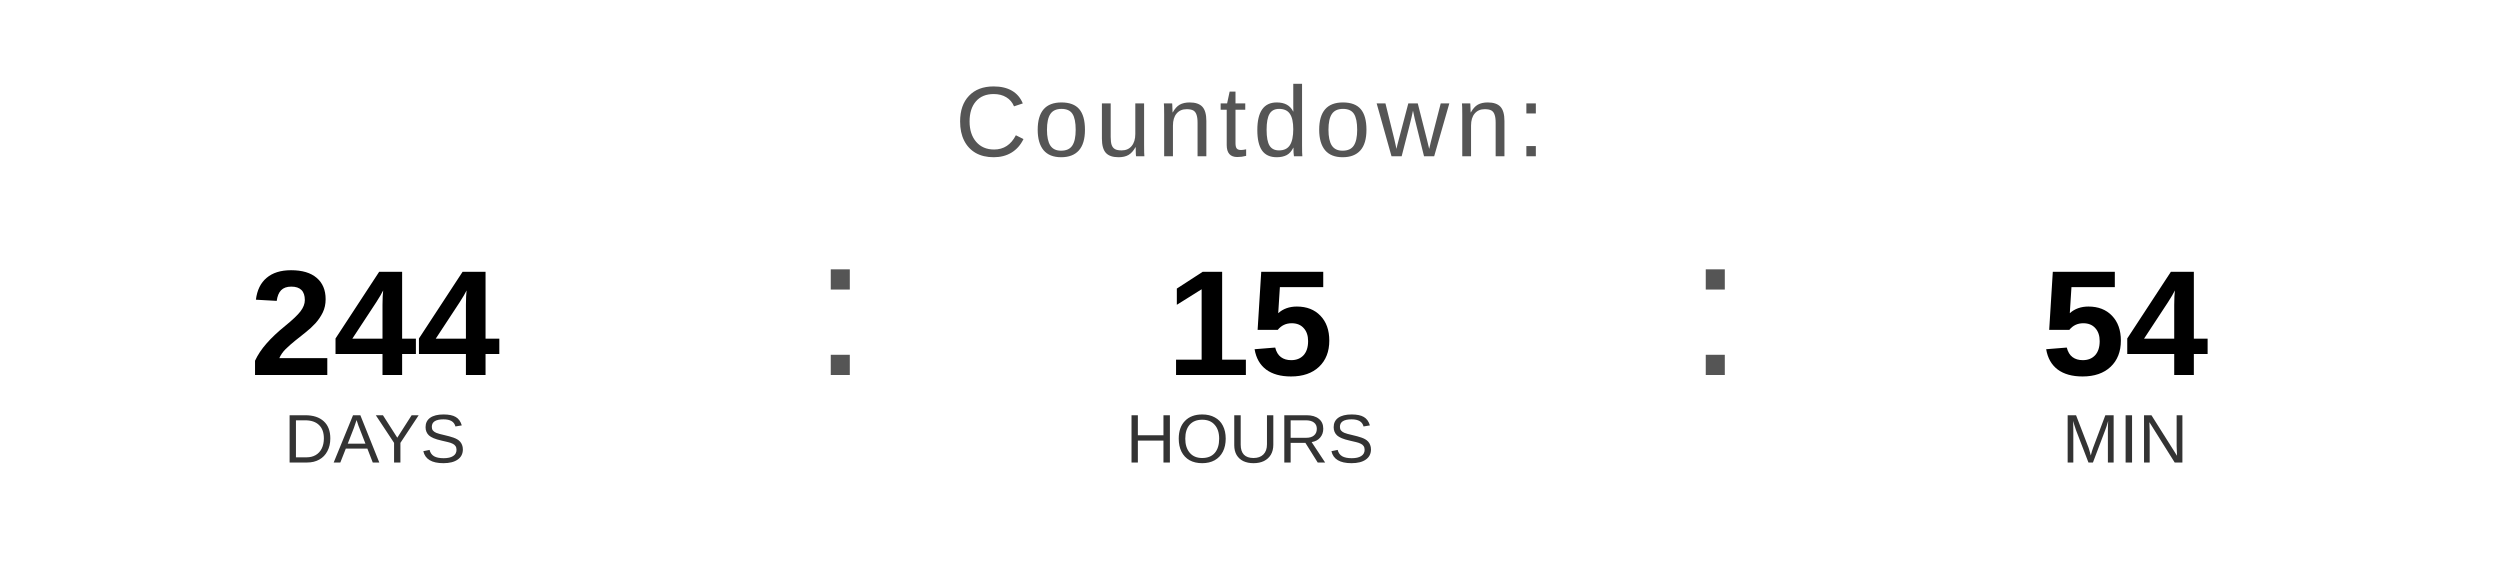
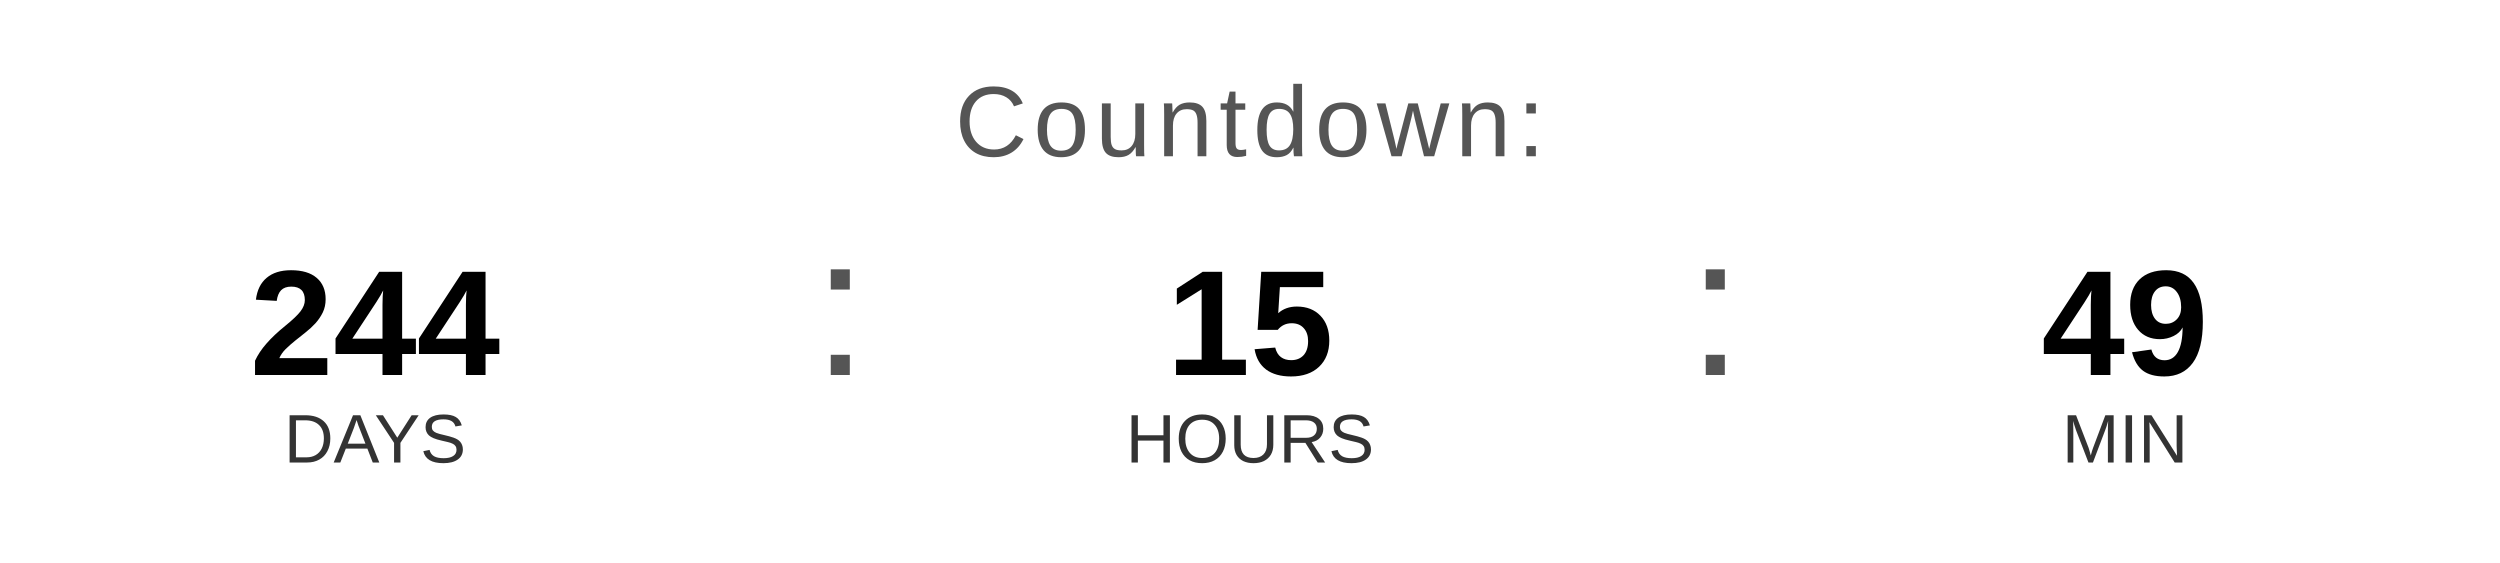
<svg xmlns="http://www.w3.org/2000/svg" width="400" height="90" viewBox="0 0 400 90">
  <text x="200" y="25" font-family="Arial, Helvetica, sans-serif" font-size="16" fill="#555555" text-anchor="middle" letter-spacing="1">
    Countdown:
  </text>
  <text x="60" y="60" font-family="Arial, Helvetica, sans-serif" font-size="24" font-weight="bold" fill="#000000" text-anchor="middle">244</text>
  <text x="60" y="74" font-family="Arial, Helvetica, sans-serif" font-size="11" fill="#333333" text-anchor="middle">DAYS</text>
  <text x="130" y="60" font-family="Arial, sans-serif" font-size="32" fill="#555555">:</text>
  <text x="200" y="60" font-family="Arial, Helvetica, sans-serif" font-size="24" font-weight="bold" fill="#000000" text-anchor="middle">15</text>
  <text x="200" y="74" font-family="Arial, Helvetica, sans-serif" font-size="11" fill="#333333" text-anchor="middle">HOURS</text>
  <text x="270" y="60" font-family="Arial, sans-serif" font-size="32" fill="#555555">:</text>
-   <text x="340" y="60" font-family="Arial, Helvetica, sans-serif" font-size="24" font-weight="bold" fill="#000000" text-anchor="middle">54</text>
+   <text x="340" y="60" font-family="Arial, Helvetica, sans-serif" font-size="24" font-weight="bold" fill="#000000" text-anchor="middle">49</text>
  <text x="340" y="74" font-family="Arial, Helvetica, sans-serif" font-size="11" fill="#333333" text-anchor="middle">MIN</text>
</svg>
